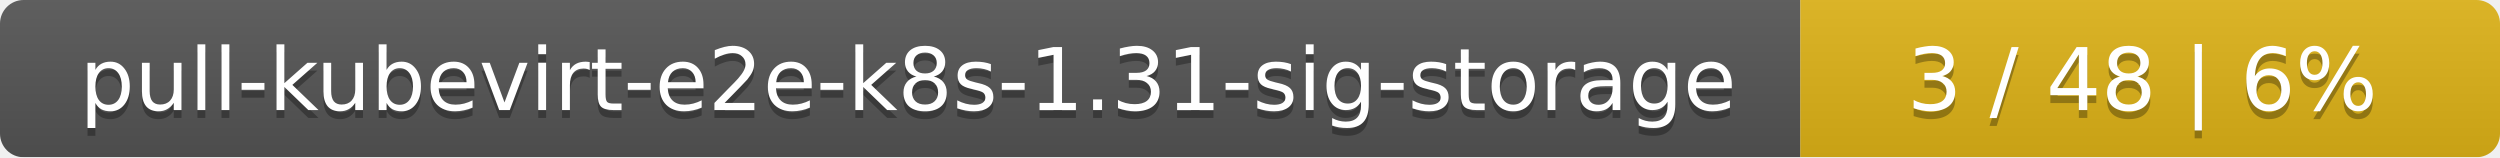
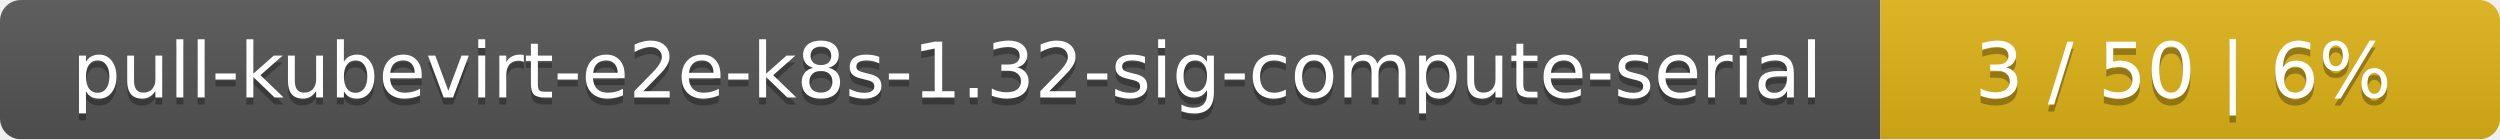
- <svg xmlns="http://www.w3.org/2000/svg" width="318" height="20">
+ <svg xmlns="http://www.w3.org/2000/svg" width="359" height="20">
  <linearGradient id="smooth" x2="0" y2="100%">
    <stop offset="0" stop-color="#bbb" stop-opacity=".1" />
    <stop offset="1" stop-opacity=".1" />
  </linearGradient>
  <mask id="round">
-     <rect width="318" height="20" rx="3" fill="#fff" />
+     <rect width="359" height="20" rx="3" fill="#fff" />
  </mask>
  <g mask="url(#round)">
-     <rect width="229" height="20" fill="#555" />
-     <rect x="229" width="89" height="20" fill="#dfb317" />
-     <rect width="318" height="20" fill="url(#smooth)" />
+     <rect width="270" height="20" fill="#555" />
+     <rect x="270" width="89" height="20" fill="#dfb317" />
+     <rect width="359" height="20" fill="url(#smooth)" />
  </g>
  <g fill="#fff" text-anchor="middle" font-family="DejaVu Sans,Verdana,Geneva,sans-serif" font-size="11">
-     <text x="115.5" y="15" fill="#010101" fill-opacity=".3">pull-kubevirt-e2e-k8s-1.31-sig-storage</text>
-     <text x="115.5" y="14">pull-kubevirt-e2e-k8s-1.31-sig-storage</text>
-     <text x="272.5" y="15" fill="#010101" fill-opacity=".3">3 / 48    |    6%</text>
-     <text x="272.5" y="14">3 / 48    |    6%</text>
+     <text x="136" y="15" fill="#010101" fill-opacity=".3">pull-kubevirt-e2e-k8s-1.32-sig-compute-serial</text>
+     <text x="136" y="14">pull-kubevirt-e2e-k8s-1.32-sig-compute-serial</text>
+     <text x="313.5" y="15" fill="#010101" fill-opacity=".3">3 / 50    |    6%</text>
+     <text x="313.5" y="14">3 / 50    |    6%</text>
  </g>
</svg>
